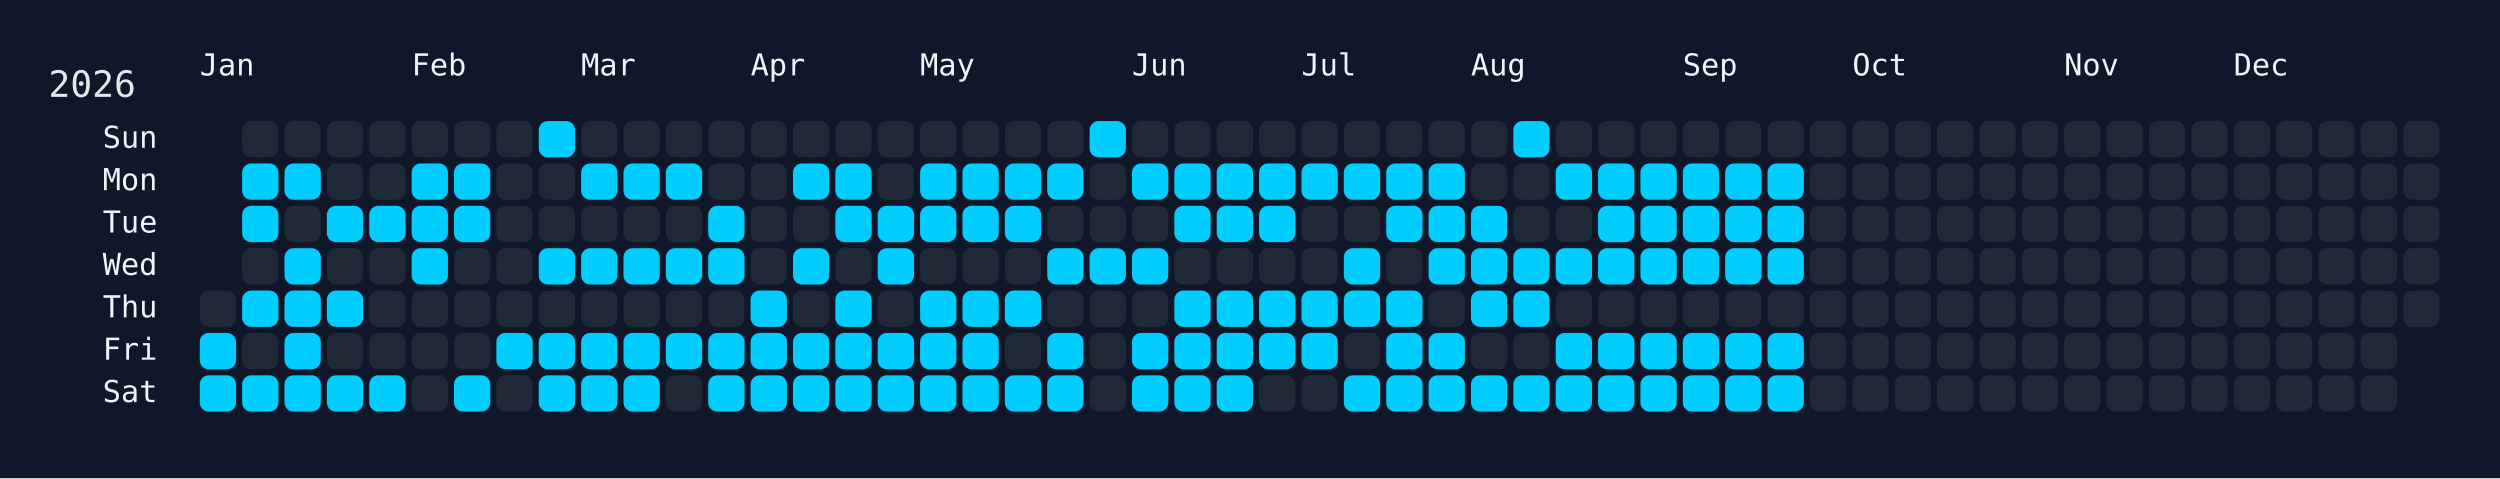
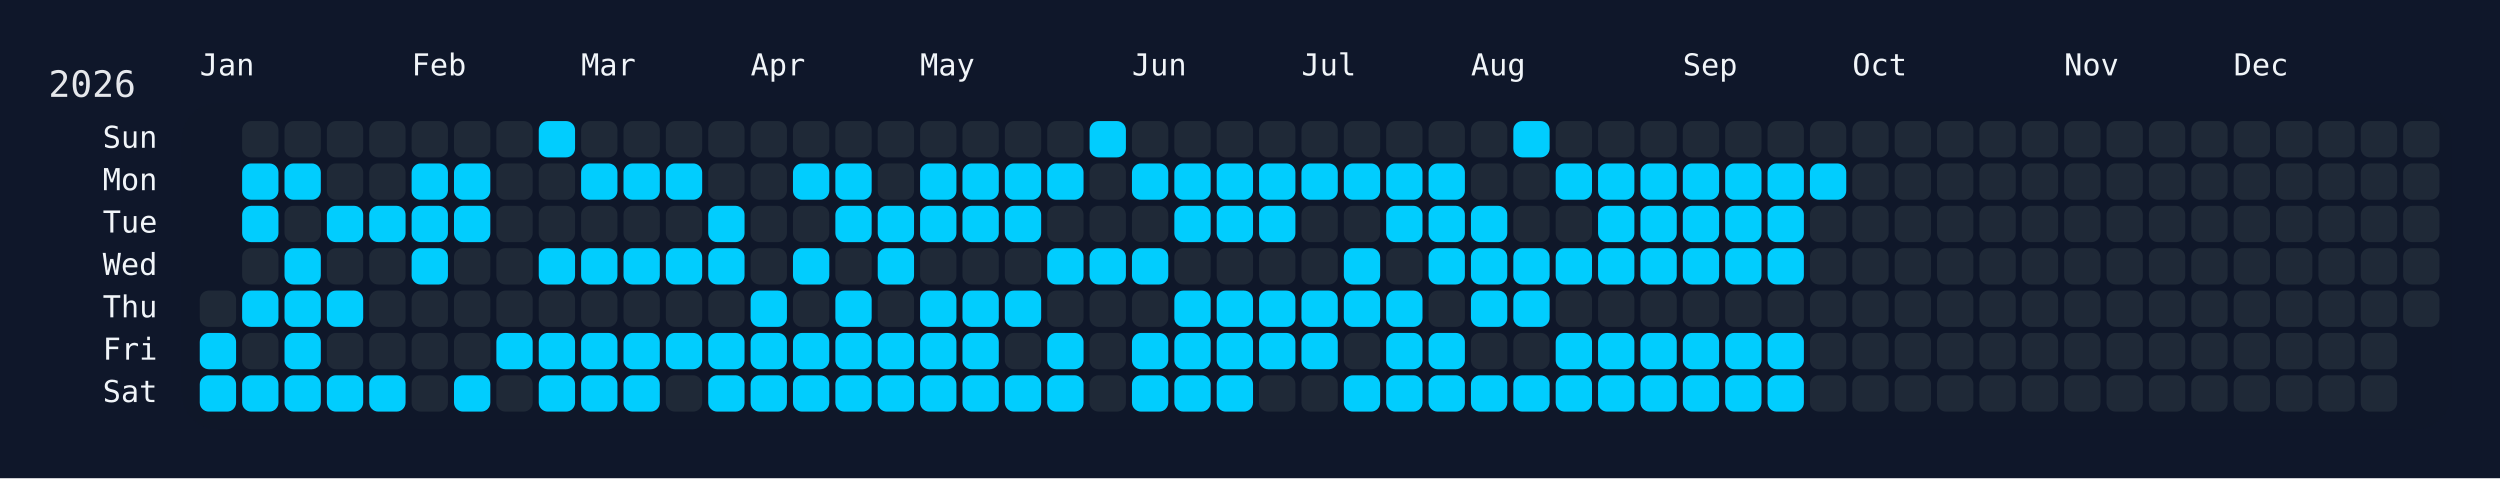
<svg xmlns="http://www.w3.org/2000/svg" width="826" height="158" viewBox="0 0 826 158">
  <rect width="826" height="158" fill="#0f172a" />
  <rect x="60" y="34" width="750" height="108" rx="12" ry="12" fill="rgba(15, 23, 42, 0.8)" />
  <text x="16" y="32" font-size="12" fill="#e5e7eb" font-family="JetBrains Mono, ui-monospace, SFMono-Regular, Menlo, Monaco, Consolas, monospace">2026</text>
  <text x="66" y="18" font-size="10" fill="#f1f5f9" font-family="JetBrains Mono, ui-monospace, SFMono-Regular, Menlo, Monaco, Consolas, monospace" dominant-baseline="hanging">Jan</text>
  <text x="136" y="18" font-size="10" fill="#f1f5f9" font-family="JetBrains Mono, ui-monospace, SFMono-Regular, Menlo, Monaco, Consolas, monospace" dominant-baseline="hanging">Feb</text>
  <text x="192" y="18" font-size="10" fill="#f1f5f9" font-family="JetBrains Mono, ui-monospace, SFMono-Regular, Menlo, Monaco, Consolas, monospace" dominant-baseline="hanging">Mar</text>
  <text x="248" y="18" font-size="10" fill="#f1f5f9" font-family="JetBrains Mono, ui-monospace, SFMono-Regular, Menlo, Monaco, Consolas, monospace" dominant-baseline="hanging">Apr</text>
  <text x="304" y="18" font-size="10" fill="#f1f5f9" font-family="JetBrains Mono, ui-monospace, SFMono-Regular, Menlo, Monaco, Consolas, monospace" dominant-baseline="hanging">May</text>
  <text x="374" y="18" font-size="10" fill="#f1f5f9" font-family="JetBrains Mono, ui-monospace, SFMono-Regular, Menlo, Monaco, Consolas, monospace" dominant-baseline="hanging">Jun</text>
  <text x="430" y="18" font-size="10" fill="#f1f5f9" font-family="JetBrains Mono, ui-monospace, SFMono-Regular, Menlo, Monaco, Consolas, monospace" dominant-baseline="hanging">Jul</text>
  <text x="486" y="18" font-size="10" fill="#f1f5f9" font-family="JetBrains Mono, ui-monospace, SFMono-Regular, Menlo, Monaco, Consolas, monospace" dominant-baseline="hanging">Aug</text>
  <text x="556" y="18" font-size="10" fill="#f1f5f9" font-family="JetBrains Mono, ui-monospace, SFMono-Regular, Menlo, Monaco, Consolas, monospace" dominant-baseline="hanging">Sep</text>
  <text x="612" y="18" font-size="10" fill="#f1f5f9" font-family="JetBrains Mono, ui-monospace, SFMono-Regular, Menlo, Monaco, Consolas, monospace" dominant-baseline="hanging">Oct</text>
  <text x="682" y="18" font-size="10" fill="#f1f5f9" font-family="JetBrains Mono, ui-monospace, SFMono-Regular, Menlo, Monaco, Consolas, monospace" dominant-baseline="hanging">Nov</text>
  <text x="738" y="18" font-size="10" fill="#f1f5f9" font-family="JetBrains Mono, ui-monospace, SFMono-Regular, Menlo, Monaco, Consolas, monospace" dominant-baseline="hanging">Dec</text>
  <text x="52" y="46.0" font-size="10" fill="#f1f5f9" font-family="JetBrains Mono, ui-monospace, SFMono-Regular, Menlo, Monaco, Consolas, monospace" text-anchor="end" dominant-baseline="middle">Sun</text>
  <text x="52" y="60.0" font-size="10" fill="#f1f5f9" font-family="JetBrains Mono, ui-monospace, SFMono-Regular, Menlo, Monaco, Consolas, monospace" text-anchor="end" dominant-baseline="middle">Mon</text>
  <text x="52" y="74.0" font-size="10" fill="#f1f5f9" font-family="JetBrains Mono, ui-monospace, SFMono-Regular, Menlo, Monaco, Consolas, monospace" text-anchor="end" dominant-baseline="middle">Tue</text>
  <text x="52" y="88.0" font-size="10" fill="#f1f5f9" font-family="JetBrains Mono, ui-monospace, SFMono-Regular, Menlo, Monaco, Consolas, monospace" text-anchor="end" dominant-baseline="middle">Wed</text>
  <text x="52" y="102.0" font-size="10" fill="#f1f5f9" font-family="JetBrains Mono, ui-monospace, SFMono-Regular, Menlo, Monaco, Consolas, monospace" text-anchor="end" dominant-baseline="middle">Thu</text>
  <text x="52" y="116.0" font-size="10" fill="#f1f5f9" font-family="JetBrains Mono, ui-monospace, SFMono-Regular, Menlo, Monaco, Consolas, monospace" text-anchor="end" dominant-baseline="middle">Fri</text>
  <text x="52" y="130.0" font-size="10" fill="#f1f5f9" font-family="JetBrains Mono, ui-monospace, SFMono-Regular, Menlo, Monaco, Consolas, monospace" text-anchor="end" dominant-baseline="middle">Sat</text>
  <g transform="translate(66,40)">
    <rect x="0" y="56" width="12" height="12" rx="3" ry="3" fill="#1f2937" data-date="2026-01-01" />
    <rect x="0" y="70" width="12" height="12" rx="3" ry="3" fill="#01cdfe" data-date="2026-01-02" />
    <rect x="0" y="84" width="12" height="12" rx="3" ry="3" fill="#01cdfe" data-date="2026-01-03" />
    <rect x="14" y="0" width="12" height="12" rx="3" ry="3" fill="#1f2937" data-date="2026-01-04" />
    <rect x="14" y="14" width="12" height="12" rx="3" ry="3" fill="#01cdfe" data-date="2026-01-05" />
    <rect x="14" y="28" width="12" height="12" rx="3" ry="3" fill="#01cdfe" data-date="2026-01-06" />
    <rect x="14" y="42" width="12" height="12" rx="3" ry="3" fill="#1f2937" data-date="2026-01-07" />
    <rect x="14" y="56" width="12" height="12" rx="3" ry="3" fill="#01cdfe" data-date="2026-01-08" />
    <rect x="14" y="70" width="12" height="12" rx="3" ry="3" fill="#1f2937" data-date="2026-01-09" />
    <rect x="14" y="84" width="12" height="12" rx="3" ry="3" fill="#01cdfe" data-date="2026-01-10" />
    <rect x="28" y="0" width="12" height="12" rx="3" ry="3" fill="#1f2937" data-date="2026-01-11" />
    <rect x="28" y="14" width="12" height="12" rx="3" ry="3" fill="#01cdfe" data-date="2026-01-12" />
    <rect x="28" y="28" width="12" height="12" rx="3" ry="3" fill="#1f2937" data-date="2026-01-13" />
    <rect x="28" y="42" width="12" height="12" rx="3" ry="3" fill="#01cdfe" data-date="2026-01-14" />
    <rect x="28" y="56" width="12" height="12" rx="3" ry="3" fill="#01cdfe" data-date="2026-01-15" />
    <rect x="28" y="70" width="12" height="12" rx="3" ry="3" fill="#01cdfe" data-date="2026-01-16" />
    <rect x="28" y="84" width="12" height="12" rx="3" ry="3" fill="#01cdfe" data-date="2026-01-17" />
    <rect x="42" y="0" width="12" height="12" rx="3" ry="3" fill="#1f2937" data-date="2026-01-18" />
    <rect x="42" y="14" width="12" height="12" rx="3" ry="3" fill="#1f2937" data-date="2026-01-19" />
    <rect x="42" y="28" width="12" height="12" rx="3" ry="3" fill="#01cdfe" data-date="2026-01-20" />
    <rect x="42" y="42" width="12" height="12" rx="3" ry="3" fill="#1f2937" data-date="2026-01-21" />
    <rect x="42" y="56" width="12" height="12" rx="3" ry="3" fill="#01cdfe" data-date="2026-01-22" />
    <rect x="42" y="70" width="12" height="12" rx="3" ry="3" fill="#1f2937" data-date="2026-01-23" />
    <rect x="42" y="84" width="12" height="12" rx="3" ry="3" fill="#01cdfe" data-date="2026-01-24" />
    <rect x="56" y="0" width="12" height="12" rx="3" ry="3" fill="#1f2937" data-date="2026-01-25" />
    <rect x="56" y="14" width="12" height="12" rx="3" ry="3" fill="#1f2937" data-date="2026-01-26" />
    <rect x="56" y="28" width="12" height="12" rx="3" ry="3" fill="#01cdfe" data-date="2026-01-27" />
    <rect x="56" y="42" width="12" height="12" rx="3" ry="3" fill="#1f2937" data-date="2026-01-28" />
    <rect x="56" y="56" width="12" height="12" rx="3" ry="3" fill="#1f2937" data-date="2026-01-29" />
    <rect x="56" y="70" width="12" height="12" rx="3" ry="3" fill="#1f2937" data-date="2026-01-30" />
    <rect x="56" y="84" width="12" height="12" rx="3" ry="3" fill="#01cdfe" data-date="2026-01-31" />
    <rect x="70" y="0" width="12" height="12" rx="3" ry="3" fill="#1f2937" data-date="2026-02-01" />
    <rect x="70" y="14" width="12" height="12" rx="3" ry="3" fill="#01cdfe" data-date="2026-02-02" />
    <rect x="70" y="28" width="12" height="12" rx="3" ry="3" fill="#01cdfe" data-date="2026-02-03" />
    <rect x="70" y="42" width="12" height="12" rx="3" ry="3" fill="#01cdfe" data-date="2026-02-04" />
    <rect x="70" y="56" width="12" height="12" rx="3" ry="3" fill="#1f2937" data-date="2026-02-05" />
    <rect x="70" y="70" width="12" height="12" rx="3" ry="3" fill="#1f2937" data-date="2026-02-06" />
    <rect x="70" y="84" width="12" height="12" rx="3" ry="3" fill="#1f2937" data-date="2026-02-07" />
    <rect x="84" y="0" width="12" height="12" rx="3" ry="3" fill="#1f2937" data-date="2026-02-08" />
    <rect x="84" y="14" width="12" height="12" rx="3" ry="3" fill="#01cdfe" data-date="2026-02-09" />
    <rect x="84" y="28" width="12" height="12" rx="3" ry="3" fill="#01cdfe" data-date="2026-02-10" />
    <rect x="84" y="42" width="12" height="12" rx="3" ry="3" fill="#1f2937" data-date="2026-02-11" />
    <rect x="84" y="56" width="12" height="12" rx="3" ry="3" fill="#1f2937" data-date="2026-02-12" />
    <rect x="84" y="70" width="12" height="12" rx="3" ry="3" fill="#1f2937" data-date="2026-02-13" />
    <rect x="84" y="84" width="12" height="12" rx="3" ry="3" fill="#01cdfe" data-date="2026-02-14" />
    <rect x="98" y="0" width="12" height="12" rx="3" ry="3" fill="#1f2937" data-date="2026-02-15" />
    <rect x="98" y="14" width="12" height="12" rx="3" ry="3" fill="#1f2937" data-date="2026-02-16" />
    <rect x="98" y="28" width="12" height="12" rx="3" ry="3" fill="#1f2937" data-date="2026-02-17" />
    <rect x="98" y="42" width="12" height="12" rx="3" ry="3" fill="#1f2937" data-date="2026-02-18" />
    <rect x="98" y="56" width="12" height="12" rx="3" ry="3" fill="#1f2937" data-date="2026-02-19" />
    <rect x="98" y="70" width="12" height="12" rx="3" ry="3" fill="#01cdfe" data-date="2026-02-20" />
    <rect x="98" y="84" width="12" height="12" rx="3" ry="3" fill="#1f2937" data-date="2026-02-21" />
    <rect x="112" y="0" width="12" height="12" rx="3" ry="3" fill="#01cdfe" data-date="2026-02-22" />
    <rect x="112" y="14" width="12" height="12" rx="3" ry="3" fill="#1f2937" data-date="2026-02-23" />
    <rect x="112" y="28" width="12" height="12" rx="3" ry="3" fill="#1f2937" data-date="2026-02-24" />
    <rect x="112" y="42" width="12" height="12" rx="3" ry="3" fill="#01cdfe" data-date="2026-02-25" />
    <rect x="112" y="56" width="12" height="12" rx="3" ry="3" fill="#1f2937" data-date="2026-02-26" />
    <rect x="112" y="70" width="12" height="12" rx="3" ry="3" fill="#01cdfe" data-date="2026-02-27" />
    <rect x="112" y="84" width="12" height="12" rx="3" ry="3" fill="#01cdfe" data-date="2026-02-28" />
    <rect x="126" y="0" width="12" height="12" rx="3" ry="3" fill="#1f2937" data-date="2026-03-01" />
    <rect x="126" y="14" width="12" height="12" rx="3" ry="3" fill="#01cdfe" data-date="2026-03-02" />
    <rect x="126" y="28" width="12" height="12" rx="3" ry="3" fill="#1f2937" data-date="2026-03-03" />
    <rect x="126" y="42" width="12" height="12" rx="3" ry="3" fill="#01cdfe" data-date="2026-03-04" />
    <rect x="126" y="56" width="12" height="12" rx="3" ry="3" fill="#1f2937" data-date="2026-03-05" />
    <rect x="126" y="70" width="12" height="12" rx="3" ry="3" fill="#01cdfe" data-date="2026-03-06" />
    <rect x="126" y="84" width="12" height="12" rx="3" ry="3" fill="#01cdfe" data-date="2026-03-07" />
    <rect x="140" y="0" width="12" height="12" rx="3" ry="3" fill="#1f2937" data-date="2026-03-08" />
    <rect x="140" y="14" width="12" height="12" rx="3" ry="3" fill="#01cdfe" data-date="2026-03-09" />
    <rect x="140" y="28" width="12" height="12" rx="3" ry="3" fill="#1f2937" data-date="2026-03-10" />
    <rect x="140" y="42" width="12" height="12" rx="3" ry="3" fill="#01cdfe" data-date="2026-03-11" />
    <rect x="140" y="56" width="12" height="12" rx="3" ry="3" fill="#1f2937" data-date="2026-03-12" />
    <rect x="140" y="70" width="12" height="12" rx="3" ry="3" fill="#01cdfe" data-date="2026-03-13" />
    <rect x="140" y="84" width="12" height="12" rx="3" ry="3" fill="#01cdfe" data-date="2026-03-14" />
    <rect x="154" y="0" width="12" height="12" rx="3" ry="3" fill="#1f2937" data-date="2026-03-15" />
    <rect x="154" y="14" width="12" height="12" rx="3" ry="3" fill="#01cdfe" data-date="2026-03-16" />
    <rect x="154" y="28" width="12" height="12" rx="3" ry="3" fill="#1f2937" data-date="2026-03-17" />
    <rect x="154" y="42" width="12" height="12" rx="3" ry="3" fill="#01cdfe" data-date="2026-03-18" />
    <rect x="154" y="56" width="12" height="12" rx="3" ry="3" fill="#1f2937" data-date="2026-03-19" />
    <rect x="154" y="70" width="12" height="12" rx="3" ry="3" fill="#01cdfe" data-date="2026-03-20" />
    <rect x="154" y="84" width="12" height="12" rx="3" ry="3" fill="#1f2937" data-date="2026-03-21" />
    <rect x="168" y="0" width="12" height="12" rx="3" ry="3" fill="#1f2937" data-date="2026-03-22" />
    <rect x="168" y="14" width="12" height="12" rx="3" ry="3" fill="#1f2937" data-date="2026-03-23" />
    <rect x="168" y="28" width="12" height="12" rx="3" ry="3" fill="#01cdfe" data-date="2026-03-24" />
    <rect x="168" y="42" width="12" height="12" rx="3" ry="3" fill="#01cdfe" data-date="2026-03-25" />
    <rect x="168" y="56" width="12" height="12" rx="3" ry="3" fill="#1f2937" data-date="2026-03-26" />
    <rect x="168" y="70" width="12" height="12" rx="3" ry="3" fill="#01cdfe" data-date="2026-03-27" />
    <rect x="168" y="84" width="12" height="12" rx="3" ry="3" fill="#01cdfe" data-date="2026-03-28" />
    <rect x="182" y="0" width="12" height="12" rx="3" ry="3" fill="#1f2937" data-date="2026-03-29" />
    <rect x="182" y="14" width="12" height="12" rx="3" ry="3" fill="#1f2937" data-date="2026-03-30" />
    <rect x="182" y="28" width="12" height="12" rx="3" ry="3" fill="#1f2937" data-date="2026-03-31" />
    <rect x="182" y="42" width="12" height="12" rx="3" ry="3" fill="#1f2937" data-date="2026-04-01" />
    <rect x="182" y="56" width="12" height="12" rx="3" ry="3" fill="#01cdfe" data-date="2026-04-02" />
    <rect x="182" y="70" width="12" height="12" rx="3" ry="3" fill="#01cdfe" data-date="2026-04-03" />
    <rect x="182" y="84" width="12" height="12" rx="3" ry="3" fill="#01cdfe" data-date="2026-04-04" />
    <rect x="196" y="0" width="12" height="12" rx="3" ry="3" fill="#1f2937" data-date="2026-04-05" />
    <rect x="196" y="14" width="12" height="12" rx="3" ry="3" fill="#01cdfe" data-date="2026-04-06" />
    <rect x="196" y="28" width="12" height="12" rx="3" ry="3" fill="#1f2937" data-date="2026-04-07" />
    <rect x="196" y="42" width="12" height="12" rx="3" ry="3" fill="#01cdfe" data-date="2026-04-08" />
    <rect x="196" y="56" width="12" height="12" rx="3" ry="3" fill="#1f2937" data-date="2026-04-09" />
    <rect x="196" y="70" width="12" height="12" rx="3" ry="3" fill="#01cdfe" data-date="2026-04-10" />
    <rect x="196" y="84" width="12" height="12" rx="3" ry="3" fill="#01cdfe" data-date="2026-04-11" />
    <rect x="210" y="0" width="12" height="12" rx="3" ry="3" fill="#1f2937" data-date="2026-04-12" />
    <rect x="210" y="14" width="12" height="12" rx="3" ry="3" fill="#01cdfe" data-date="2026-04-13" />
    <rect x="210" y="28" width="12" height="12" rx="3" ry="3" fill="#01cdfe" data-date="2026-04-14" />
    <rect x="210" y="42" width="12" height="12" rx="3" ry="3" fill="#1f2937" data-date="2026-04-15" />
    <rect x="210" y="56" width="12" height="12" rx="3" ry="3" fill="#01cdfe" data-date="2026-04-16" />
    <rect x="210" y="70" width="12" height="12" rx="3" ry="3" fill="#01cdfe" data-date="2026-04-17" />
    <rect x="210" y="84" width="12" height="12" rx="3" ry="3" fill="#01cdfe" data-date="2026-04-18" />
    <rect x="224" y="0" width="12" height="12" rx="3" ry="3" fill="#1f2937" data-date="2026-04-19" />
    <rect x="224" y="14" width="12" height="12" rx="3" ry="3" fill="#1f2937" data-date="2026-04-20" />
    <rect x="224" y="28" width="12" height="12" rx="3" ry="3" fill="#01cdfe" data-date="2026-04-21" />
    <rect x="224" y="42" width="12" height="12" rx="3" ry="3" fill="#01cdfe" data-date="2026-04-22" />
    <rect x="224" y="56" width="12" height="12" rx="3" ry="3" fill="#1f2937" data-date="2026-04-23" />
    <rect x="224" y="70" width="12" height="12" rx="3" ry="3" fill="#01cdfe" data-date="2026-04-24" />
    <rect x="224" y="84" width="12" height="12" rx="3" ry="3" fill="#01cdfe" data-date="2026-04-25" />
    <rect x="238" y="0" width="12" height="12" rx="3" ry="3" fill="#1f2937" data-date="2026-04-26" />
    <rect x="238" y="14" width="12" height="12" rx="3" ry="3" fill="#01cdfe" data-date="2026-04-27" />
    <rect x="238" y="28" width="12" height="12" rx="3" ry="3" fill="#01cdfe" data-date="2026-04-28" />
    <rect x="238" y="42" width="12" height="12" rx="3" ry="3" fill="#1f2937" data-date="2026-04-29" />
    <rect x="238" y="56" width="12" height="12" rx="3" ry="3" fill="#01cdfe" data-date="2026-04-30" />
    <rect x="238" y="70" width="12" height="12" rx="3" ry="3" fill="#01cdfe" data-date="2026-05-01" />
    <rect x="238" y="84" width="12" height="12" rx="3" ry="3" fill="#01cdfe" data-date="2026-05-02" />
    <rect x="252" y="0" width="12" height="12" rx="3" ry="3" fill="#1f2937" data-date="2026-05-03" />
    <rect x="252" y="14" width="12" height="12" rx="3" ry="3" fill="#01cdfe" data-date="2026-05-04" />
    <rect x="252" y="28" width="12" height="12" rx="3" ry="3" fill="#01cdfe" data-date="2026-05-05" />
    <rect x="252" y="42" width="12" height="12" rx="3" ry="3" fill="#1f2937" data-date="2026-05-06" />
    <rect x="252" y="56" width="12" height="12" rx="3" ry="3" fill="#01cdfe" data-date="2026-05-07" />
    <rect x="252" y="70" width="12" height="12" rx="3" ry="3" fill="#01cdfe" data-date="2026-05-08" />
    <rect x="252" y="84" width="12" height="12" rx="3" ry="3" fill="#01cdfe" data-date="2026-05-09" />
    <rect x="266" y="0" width="12" height="12" rx="3" ry="3" fill="#1f2937" data-date="2026-05-10" />
    <rect x="266" y="14" width="12" height="12" rx="3" ry="3" fill="#01cdfe" data-date="2026-05-11" />
    <rect x="266" y="28" width="12" height="12" rx="3" ry="3" fill="#01cdfe" data-date="2026-05-12" />
    <rect x="266" y="42" width="12" height="12" rx="3" ry="3" fill="#1f2937" data-date="2026-05-13" />
    <rect x="266" y="56" width="12" height="12" rx="3" ry="3" fill="#01cdfe" data-date="2026-05-14" />
    <rect x="266" y="70" width="12" height="12" rx="3" ry="3" fill="#1f2937" data-date="2026-05-15" />
    <rect x="266" y="84" width="12" height="12" rx="3" ry="3" fill="#01cdfe" data-date="2026-05-16" />
    <rect x="280" y="0" width="12" height="12" rx="3" ry="3" fill="#1f2937" data-date="2026-05-17" />
    <rect x="280" y="14" width="12" height="12" rx="3" ry="3" fill="#01cdfe" data-date="2026-05-18" />
    <rect x="280" y="28" width="12" height="12" rx="3" ry="3" fill="#1f2937" data-date="2026-05-19" />
    <rect x="280" y="42" width="12" height="12" rx="3" ry="3" fill="#01cdfe" data-date="2026-05-20" />
    <rect x="280" y="56" width="12" height="12" rx="3" ry="3" fill="#1f2937" data-date="2026-05-21" />
    <rect x="280" y="70" width="12" height="12" rx="3" ry="3" fill="#01cdfe" data-date="2026-05-22" />
    <rect x="280" y="84" width="12" height="12" rx="3" ry="3" fill="#01cdfe" data-date="2026-05-23" />
    <rect x="294" y="0" width="12" height="12" rx="3" ry="3" fill="#01cdfe" data-date="2026-05-24" />
    <rect x="294" y="14" width="12" height="12" rx="3" ry="3" fill="#1f2937" data-date="2026-05-25" />
    <rect x="294" y="28" width="12" height="12" rx="3" ry="3" fill="#1f2937" data-date="2026-05-26" />
    <rect x="294" y="42" width="12" height="12" rx="3" ry="3" fill="#01cdfe" data-date="2026-05-27" />
    <rect x="294" y="56" width="12" height="12" rx="3" ry="3" fill="#1f2937" data-date="2026-05-28" />
    <rect x="294" y="70" width="12" height="12" rx="3" ry="3" fill="#1f2937" data-date="2026-05-29" />
    <rect x="294" y="84" width="12" height="12" rx="3" ry="3" fill="#1f2937" data-date="2026-05-30" />
    <rect x="308" y="0" width="12" height="12" rx="3" ry="3" fill="#1f2937" data-date="2026-05-31" />
    <rect x="308" y="14" width="12" height="12" rx="3" ry="3" fill="#01cdfe" data-date="2026-06-01" />
    <rect x="308" y="28" width="12" height="12" rx="3" ry="3" fill="#1f2937" data-date="2026-06-02" />
    <rect x="308" y="42" width="12" height="12" rx="3" ry="3" fill="#01cdfe" data-date="2026-06-03" />
    <rect x="308" y="56" width="12" height="12" rx="3" ry="3" fill="#1f2937" data-date="2026-06-04" />
    <rect x="308" y="70" width="12" height="12" rx="3" ry="3" fill="#01cdfe" data-date="2026-06-05" />
    <rect x="308" y="84" width="12" height="12" rx="3" ry="3" fill="#01cdfe" data-date="2026-06-06" />
    <rect x="322" y="0" width="12" height="12" rx="3" ry="3" fill="#1f2937" data-date="2026-06-07" />
    <rect x="322" y="14" width="12" height="12" rx="3" ry="3" fill="#01cdfe" data-date="2026-06-08" />
    <rect x="322" y="28" width="12" height="12" rx="3" ry="3" fill="#01cdfe" data-date="2026-06-09" />
    <rect x="322" y="42" width="12" height="12" rx="3" ry="3" fill="#1f2937" data-date="2026-06-10" />
    <rect x="322" y="56" width="12" height="12" rx="3" ry="3" fill="#01cdfe" data-date="2026-06-11" />
    <rect x="322" y="70" width="12" height="12" rx="3" ry="3" fill="#01cdfe" data-date="2026-06-12" />
    <rect x="322" y="84" width="12" height="12" rx="3" ry="3" fill="#01cdfe" data-date="2026-06-13" />
    <rect x="336" y="0" width="12" height="12" rx="3" ry="3" fill="#1f2937" data-date="2026-06-14" />
    <rect x="336" y="14" width="12" height="12" rx="3" ry="3" fill="#01cdfe" data-date="2026-06-15" />
    <rect x="336" y="28" width="12" height="12" rx="3" ry="3" fill="#01cdfe" data-date="2026-06-16" />
    <rect x="336" y="42" width="12" height="12" rx="3" ry="3" fill="#1f2937" data-date="2026-06-17" />
    <rect x="336" y="56" width="12" height="12" rx="3" ry="3" fill="#01cdfe" data-date="2026-06-18" />
    <rect x="336" y="70" width="12" height="12" rx="3" ry="3" fill="#01cdfe" data-date="2026-06-19" />
    <rect x="336" y="84" width="12" height="12" rx="3" ry="3" fill="#01cdfe" data-date="2026-06-20" />
    <rect x="350" y="0" width="12" height="12" rx="3" ry="3" fill="#1f2937" data-date="2026-06-21" />
    <rect x="350" y="14" width="12" height="12" rx="3" ry="3" fill="#01cdfe" data-date="2026-06-22" />
    <rect x="350" y="28" width="12" height="12" rx="3" ry="3" fill="#01cdfe" data-date="2026-06-23" />
    <rect x="350" y="42" width="12" height="12" rx="3" ry="3" fill="#1f2937" data-date="2026-06-24" />
    <rect x="350" y="56" width="12" height="12" rx="3" ry="3" fill="#01cdfe" data-date="2026-06-25" />
    <rect x="350" y="70" width="12" height="12" rx="3" ry="3" fill="#01cdfe" data-date="2026-06-26" />
    <rect x="350" y="84" width="12" height="12" rx="3" ry="3" fill="#1f2937" data-date="2026-06-27" />
    <rect x="364" y="0" width="12" height="12" rx="3" ry="3" fill="#1f2937" data-date="2026-06-28" />
    <rect x="364" y="14" width="12" height="12" rx="3" ry="3" fill="#01cdfe" data-date="2026-06-29" />
    <rect x="364" y="28" width="12" height="12" rx="3" ry="3" fill="#1f2937" data-date="2026-06-30" />
    <rect x="364" y="42" width="12" height="12" rx="3" ry="3" fill="#1f2937" data-date="2026-07-01" />
    <rect x="364" y="56" width="12" height="12" rx="3" ry="3" fill="#01cdfe" data-date="2026-07-02" />
    <rect x="364" y="70" width="12" height="12" rx="3" ry="3" fill="#01cdfe" data-date="2026-07-03" />
    <rect x="364" y="84" width="12" height="12" rx="3" ry="3" fill="#1f2937" data-date="2026-07-04" />
    <rect x="378" y="0" width="12" height="12" rx="3" ry="3" fill="#1f2937" data-date="2026-07-05" />
    <rect x="378" y="14" width="12" height="12" rx="3" ry="3" fill="#01cdfe" data-date="2026-07-06" />
    <rect x="378" y="28" width="12" height="12" rx="3" ry="3" fill="#1f2937" data-date="2026-07-07" />
    <rect x="378" y="42" width="12" height="12" rx="3" ry="3" fill="#01cdfe" data-date="2026-07-08" />
    <rect x="378" y="56" width="12" height="12" rx="3" ry="3" fill="#01cdfe" data-date="2026-07-09" />
    <rect x="378" y="70" width="12" height="12" rx="3" ry="3" fill="#1f2937" data-date="2026-07-10" />
    <rect x="378" y="84" width="12" height="12" rx="3" ry="3" fill="#01cdfe" data-date="2026-07-11" />
    <rect x="392" y="0" width="12" height="12" rx="3" ry="3" fill="#1f2937" data-date="2026-07-12" />
    <rect x="392" y="14" width="12" height="12" rx="3" ry="3" fill="#01cdfe" data-date="2026-07-13" />
    <rect x="392" y="28" width="12" height="12" rx="3" ry="3" fill="#01cdfe" data-date="2026-07-14" />
    <rect x="392" y="42" width="12" height="12" rx="3" ry="3" fill="#1f2937" data-date="2026-07-15" />
    <rect x="392" y="56" width="12" height="12" rx="3" ry="3" fill="#01cdfe" data-date="2026-07-16" />
    <rect x="392" y="70" width="12" height="12" rx="3" ry="3" fill="#01cdfe" data-date="2026-07-17" />
    <rect x="392" y="84" width="12" height="12" rx="3" ry="3" fill="#01cdfe" data-date="2026-07-18" />
    <rect x="406" y="0" width="12" height="12" rx="3" ry="3" fill="#1f2937" data-date="2026-07-19" />
    <rect x="406" y="14" width="12" height="12" rx="3" ry="3" fill="#01cdfe" data-date="2026-07-20" />
    <rect x="406" y="28" width="12" height="12" rx="3" ry="3" fill="#01cdfe" data-date="2026-07-21" />
    <rect x="406" y="42" width="12" height="12" rx="3" ry="3" fill="#01cdfe" data-date="2026-07-22" />
    <rect x="406" y="56" width="12" height="12" rx="3" ry="3" fill="#1f2937" data-date="2026-07-23" />
    <rect x="406" y="70" width="12" height="12" rx="3" ry="3" fill="#01cdfe" data-date="2026-07-24" />
    <rect x="406" y="84" width="12" height="12" rx="3" ry="3" fill="#01cdfe" data-date="2026-07-25" />
    <rect x="420" y="0" width="12" height="12" rx="3" ry="3" fill="#1f2937" data-date="2026-07-26" />
    <rect x="420" y="14" width="12" height="12" rx="3" ry="3" fill="#1f2937" data-date="2026-07-27" />
    <rect x="420" y="28" width="12" height="12" rx="3" ry="3" fill="#01cdfe" data-date="2026-07-28" />
    <rect x="420" y="42" width="12" height="12" rx="3" ry="3" fill="#01cdfe" data-date="2026-07-29" />
    <rect x="420" y="56" width="12" height="12" rx="3" ry="3" fill="#01cdfe" data-date="2026-07-30" />
    <rect x="420" y="70" width="12" height="12" rx="3" ry="3" fill="#1f2937" data-date="2026-07-31" />
    <rect x="420" y="84" width="12" height="12" rx="3" ry="3" fill="#01cdfe" data-date="2026-08-01" />
    <rect x="434" y="0" width="12" height="12" rx="3" ry="3" fill="#01cdfe" data-date="2026-08-02" />
    <rect x="434" y="14" width="12" height="12" rx="3" ry="3" fill="#1f2937" data-date="2026-08-03" />
    <rect x="434" y="28" width="12" height="12" rx="3" ry="3" fill="#1f2937" data-date="2026-08-04" />
    <rect x="434" y="42" width="12" height="12" rx="3" ry="3" fill="#01cdfe" data-date="2026-08-05" />
    <rect x="434" y="56" width="12" height="12" rx="3" ry="3" fill="#01cdfe" data-date="2026-08-06" />
    <rect x="434" y="70" width="12" height="12" rx="3" ry="3" fill="#1f2937" data-date="2026-08-07" />
    <rect x="434" y="84" width="12" height="12" rx="3" ry="3" fill="#01cdfe" data-date="2026-08-08" />
    <rect x="448" y="0" width="12" height="12" rx="3" ry="3" fill="#1f2937" data-date="2026-08-09" />
    <rect x="448" y="14" width="12" height="12" rx="3" ry="3" fill="#01cdfe" data-date="2026-08-10" />
    <rect x="448" y="28" width="12" height="12" rx="3" ry="3" fill="#1f2937" data-date="2026-08-11" />
    <rect x="448" y="42" width="12" height="12" rx="3" ry="3" fill="#01cdfe" data-date="2026-08-12" />
    <rect x="448" y="56" width="12" height="12" rx="3" ry="3" fill="#1f2937" data-date="2026-08-13" />
    <rect x="448" y="70" width="12" height="12" rx="3" ry="3" fill="#01cdfe" data-date="2026-08-14" />
    <rect x="448" y="84" width="12" height="12" rx="3" ry="3" fill="#01cdfe" data-date="2026-08-15" />
    <rect x="462" y="0" width="12" height="12" rx="3" ry="3" fill="#1f2937" data-date="2026-08-16" />
    <rect x="462" y="14" width="12" height="12" rx="3" ry="3" fill="#01cdfe" data-date="2026-08-17" />
    <rect x="462" y="28" width="12" height="12" rx="3" ry="3" fill="#01cdfe" data-date="2026-08-18" />
    <rect x="462" y="42" width="12" height="12" rx="3" ry="3" fill="#01cdfe" data-date="2026-08-19" />
    <rect x="462" y="56" width="12" height="12" rx="3" ry="3" fill="#1f2937" data-date="2026-08-20" />
    <rect x="462" y="70" width="12" height="12" rx="3" ry="3" fill="#01cdfe" data-date="2026-08-21" />
    <rect x="462" y="84" width="12" height="12" rx="3" ry="3" fill="#01cdfe" data-date="2026-08-22" />
    <rect x="476" y="0" width="12" height="12" rx="3" ry="3" fill="#1f2937" data-date="2026-08-23" />
    <rect x="476" y="14" width="12" height="12" rx="3" ry="3" fill="#01cdfe" data-date="2026-08-24" />
    <rect x="476" y="28" width="12" height="12" rx="3" ry="3" fill="#01cdfe" data-date="2026-08-25" />
    <rect x="476" y="42" width="12" height="12" rx="3" ry="3" fill="#01cdfe" data-date="2026-08-26" />
    <rect x="476" y="56" width="12" height="12" rx="3" ry="3" fill="#1f2937" data-date="2026-08-27" />
    <rect x="476" y="70" width="12" height="12" rx="3" ry="3" fill="#01cdfe" data-date="2026-08-28" />
    <rect x="476" y="84" width="12" height="12" rx="3" ry="3" fill="#01cdfe" data-date="2026-08-29" />
    <rect x="490" y="0" width="12" height="12" rx="3" ry="3" fill="#1f2937" data-date="2026-08-30" />
    <rect x="490" y="14" width="12" height="12" rx="3" ry="3" fill="#01cdfe" data-date="2026-08-31" />
    <rect x="490" y="28" width="12" height="12" rx="3" ry="3" fill="#01cdfe" data-date="2026-09-01" />
    <rect x="490" y="42" width="12" height="12" rx="3" ry="3" fill="#01cdfe" data-date="2026-09-02" />
    <rect x="490" y="56" width="12" height="12" rx="3" ry="3" fill="#1f2937" data-date="2026-09-03" />
    <rect x="490" y="70" width="12" height="12" rx="3" ry="3" fill="#01cdfe" data-date="2026-09-04" />
    <rect x="490" y="84" width="12" height="12" rx="3" ry="3" fill="#01cdfe" data-date="2026-09-05" />
    <rect x="504" y="0" width="12" height="12" rx="3" ry="3" fill="#1f2937" data-date="2026-09-06" />
    <rect x="504" y="14" width="12" height="12" rx="3" ry="3" fill="#01cdfe" data-date="2026-09-07" />
    <rect x="504" y="28" width="12" height="12" rx="3" ry="3" fill="#01cdfe" data-date="2026-09-08" />
    <rect x="504" y="42" width="12" height="12" rx="3" ry="3" fill="#01cdfe" data-date="2026-09-09" />
    <rect x="504" y="56" width="12" height="12" rx="3" ry="3" fill="#1f2937" data-date="2026-09-10" />
    <rect x="504" y="70" width="12" height="12" rx="3" ry="3" fill="#01cdfe" data-date="2026-09-11" />
    <rect x="504" y="84" width="12" height="12" rx="3" ry="3" fill="#01cdfe" data-date="2026-09-12" />
    <rect x="518" y="0" width="12" height="12" rx="3" ry="3" fill="#1f2937" data-date="2026-09-13" />
    <rect x="518" y="14" width="12" height="12" rx="3" ry="3" fill="#01cdfe" data-date="2026-09-14" />
    <rect x="518" y="28" width="12" height="12" rx="3" ry="3" fill="#01cdfe" data-date="2026-09-15" />
    <rect x="518" y="42" width="12" height="12" rx="3" ry="3" fill="#01cdfe" data-date="2026-09-16" />
    <rect x="518" y="56" width="12" height="12" rx="3" ry="3" fill="#1f2937" data-date="2026-09-17" />
    <rect x="518" y="70" width="12" height="12" rx="3" ry="3" fill="#01cdfe" data-date="2026-09-18" />
    <rect x="518" y="84" width="12" height="12" rx="3" ry="3" fill="#01cdfe" data-date="2026-09-19" />
    <rect x="532" y="0" width="12" height="12" rx="3" ry="3" fill="#1f2937" data-date="2026-09-20" />
-     <rect x="532" y="14" width="12" height="12" rx="3" ry="3" fill="#1f2937" data-date="2026-09-21" />
+     <rect x="532" y="14" width="12" height="12" rx="3" ry="3" fill="#01cdfe" data-date="2026-09-21" />
    <rect x="532" y="28" width="12" height="12" rx="3" ry="3" fill="#1f2937" data-date="2026-09-22" />
    <rect x="532" y="42" width="12" height="12" rx="3" ry="3" fill="#1f2937" data-date="2026-09-23" />
    <rect x="532" y="56" width="12" height="12" rx="3" ry="3" fill="#1f2937" data-date="2026-09-24" />
    <rect x="532" y="70" width="12" height="12" rx="3" ry="3" fill="#1f2937" data-date="2026-09-25" />
    <rect x="532" y="84" width="12" height="12" rx="3" ry="3" fill="#1f2937" data-date="2026-09-26" />
    <rect x="546" y="0" width="12" height="12" rx="3" ry="3" fill="#1f2937" data-date="2026-09-27" />
    <rect x="546" y="14" width="12" height="12" rx="3" ry="3" fill="#1f2937" data-date="2026-09-28" />
    <rect x="546" y="28" width="12" height="12" rx="3" ry="3" fill="#1f2937" data-date="2026-09-29" />
    <rect x="546" y="42" width="12" height="12" rx="3" ry="3" fill="#1f2937" data-date="2026-09-30" />
    <rect x="546" y="56" width="12" height="12" rx="3" ry="3" fill="#1f2937" data-date="2026-10-01" />
    <rect x="546" y="70" width="12" height="12" rx="3" ry="3" fill="#1f2937" data-date="2026-10-02" />
    <rect x="546" y="84" width="12" height="12" rx="3" ry="3" fill="#1f2937" data-date="2026-10-03" />
    <rect x="560" y="0" width="12" height="12" rx="3" ry="3" fill="#1f2937" data-date="2026-10-04" />
    <rect x="560" y="14" width="12" height="12" rx="3" ry="3" fill="#1f2937" data-date="2026-10-05" />
    <rect x="560" y="28" width="12" height="12" rx="3" ry="3" fill="#1f2937" data-date="2026-10-06" />
    <rect x="560" y="42" width="12" height="12" rx="3" ry="3" fill="#1f2937" data-date="2026-10-07" />
    <rect x="560" y="56" width="12" height="12" rx="3" ry="3" fill="#1f2937" data-date="2026-10-08" />
    <rect x="560" y="70" width="12" height="12" rx="3" ry="3" fill="#1f2937" data-date="2026-10-09" />
    <rect x="560" y="84" width="12" height="12" rx="3" ry="3" fill="#1f2937" data-date="2026-10-10" />
    <rect x="574" y="0" width="12" height="12" rx="3" ry="3" fill="#1f2937" data-date="2026-10-11" />
    <rect x="574" y="14" width="12" height="12" rx="3" ry="3" fill="#1f2937" data-date="2026-10-12" />
    <rect x="574" y="28" width="12" height="12" rx="3" ry="3" fill="#1f2937" data-date="2026-10-13" />
    <rect x="574" y="42" width="12" height="12" rx="3" ry="3" fill="#1f2937" data-date="2026-10-14" />
    <rect x="574" y="56" width="12" height="12" rx="3" ry="3" fill="#1f2937" data-date="2026-10-15" />
    <rect x="574" y="70" width="12" height="12" rx="3" ry="3" fill="#1f2937" data-date="2026-10-16" />
    <rect x="574" y="84" width="12" height="12" rx="3" ry="3" fill="#1f2937" data-date="2026-10-17" />
    <rect x="588" y="0" width="12" height="12" rx="3" ry="3" fill="#1f2937" data-date="2026-10-18" />
    <rect x="588" y="14" width="12" height="12" rx="3" ry="3" fill="#1f2937" data-date="2026-10-19" />
    <rect x="588" y="28" width="12" height="12" rx="3" ry="3" fill="#1f2937" data-date="2026-10-20" />
    <rect x="588" y="42" width="12" height="12" rx="3" ry="3" fill="#1f2937" data-date="2026-10-21" />
    <rect x="588" y="56" width="12" height="12" rx="3" ry="3" fill="#1f2937" data-date="2026-10-22" />
    <rect x="588" y="70" width="12" height="12" rx="3" ry="3" fill="#1f2937" data-date="2026-10-23" />
    <rect x="588" y="84" width="12" height="12" rx="3" ry="3" fill="#1f2937" data-date="2026-10-24" />
    <rect x="602" y="0" width="12" height="12" rx="3" ry="3" fill="#1f2937" data-date="2026-10-25" />
    <rect x="602" y="14" width="12" height="12" rx="3" ry="3" fill="#1f2937" data-date="2026-10-26" />
    <rect x="602" y="28" width="12" height="12" rx="3" ry="3" fill="#1f2937" data-date="2026-10-27" />
    <rect x="602" y="42" width="12" height="12" rx="3" ry="3" fill="#1f2937" data-date="2026-10-28" />
    <rect x="602" y="56" width="12" height="12" rx="3" ry="3" fill="#1f2937" data-date="2026-10-29" />
    <rect x="602" y="70" width="12" height="12" rx="3" ry="3" fill="#1f2937" data-date="2026-10-30" />
    <rect x="602" y="84" width="12" height="12" rx="3" ry="3" fill="#1f2937" data-date="2026-10-31" />
    <rect x="616" y="0" width="12" height="12" rx="3" ry="3" fill="#1f2937" data-date="2026-11-01" />
    <rect x="616" y="14" width="12" height="12" rx="3" ry="3" fill="#1f2937" data-date="2026-11-02" />
    <rect x="616" y="28" width="12" height="12" rx="3" ry="3" fill="#1f2937" data-date="2026-11-03" />
    <rect x="616" y="42" width="12" height="12" rx="3" ry="3" fill="#1f2937" data-date="2026-11-04" />
    <rect x="616" y="56" width="12" height="12" rx="3" ry="3" fill="#1f2937" data-date="2026-11-05" />
    <rect x="616" y="70" width="12" height="12" rx="3" ry="3" fill="#1f2937" data-date="2026-11-06" />
    <rect x="616" y="84" width="12" height="12" rx="3" ry="3" fill="#1f2937" data-date="2026-11-07" />
    <rect x="630" y="0" width="12" height="12" rx="3" ry="3" fill="#1f2937" data-date="2026-11-08" />
    <rect x="630" y="14" width="12" height="12" rx="3" ry="3" fill="#1f2937" data-date="2026-11-09" />
    <rect x="630" y="28" width="12" height="12" rx="3" ry="3" fill="#1f2937" data-date="2026-11-10" />
    <rect x="630" y="42" width="12" height="12" rx="3" ry="3" fill="#1f2937" data-date="2026-11-11" />
    <rect x="630" y="56" width="12" height="12" rx="3" ry="3" fill="#1f2937" data-date="2026-11-12" />
    <rect x="630" y="70" width="12" height="12" rx="3" ry="3" fill="#1f2937" data-date="2026-11-13" />
    <rect x="630" y="84" width="12" height="12" rx="3" ry="3" fill="#1f2937" data-date="2026-11-14" />
    <rect x="644" y="0" width="12" height="12" rx="3" ry="3" fill="#1f2937" data-date="2026-11-15" />
    <rect x="644" y="14" width="12" height="12" rx="3" ry="3" fill="#1f2937" data-date="2026-11-16" />
    <rect x="644" y="28" width="12" height="12" rx="3" ry="3" fill="#1f2937" data-date="2026-11-17" />
    <rect x="644" y="42" width="12" height="12" rx="3" ry="3" fill="#1f2937" data-date="2026-11-18" />
    <rect x="644" y="56" width="12" height="12" rx="3" ry="3" fill="#1f2937" data-date="2026-11-19" />
    <rect x="644" y="70" width="12" height="12" rx="3" ry="3" fill="#1f2937" data-date="2026-11-20" />
    <rect x="644" y="84" width="12" height="12" rx="3" ry="3" fill="#1f2937" data-date="2026-11-21" />
    <rect x="658" y="0" width="12" height="12" rx="3" ry="3" fill="#1f2937" data-date="2026-11-22" />
    <rect x="658" y="14" width="12" height="12" rx="3" ry="3" fill="#1f2937" data-date="2026-11-23" />
    <rect x="658" y="28" width="12" height="12" rx="3" ry="3" fill="#1f2937" data-date="2026-11-24" />
    <rect x="658" y="42" width="12" height="12" rx="3" ry="3" fill="#1f2937" data-date="2026-11-25" />
    <rect x="658" y="56" width="12" height="12" rx="3" ry="3" fill="#1f2937" data-date="2026-11-26" />
    <rect x="658" y="70" width="12" height="12" rx="3" ry="3" fill="#1f2937" data-date="2026-11-27" />
    <rect x="658" y="84" width="12" height="12" rx="3" ry="3" fill="#1f2937" data-date="2026-11-28" />
    <rect x="672" y="0" width="12" height="12" rx="3" ry="3" fill="#1f2937" data-date="2026-11-29" />
    <rect x="672" y="14" width="12" height="12" rx="3" ry="3" fill="#1f2937" data-date="2026-11-30" />
    <rect x="672" y="28" width="12" height="12" rx="3" ry="3" fill="#1f2937" data-date="2026-12-01" />
    <rect x="672" y="42" width="12" height="12" rx="3" ry="3" fill="#1f2937" data-date="2026-12-02" />
    <rect x="672" y="56" width="12" height="12" rx="3" ry="3" fill="#1f2937" data-date="2026-12-03" />
    <rect x="672" y="70" width="12" height="12" rx="3" ry="3" fill="#1f2937" data-date="2026-12-04" />
    <rect x="672" y="84" width="12" height="12" rx="3" ry="3" fill="#1f2937" data-date="2026-12-05" />
    <rect x="686" y="0" width="12" height="12" rx="3" ry="3" fill="#1f2937" data-date="2026-12-06" />
    <rect x="686" y="14" width="12" height="12" rx="3" ry="3" fill="#1f2937" data-date="2026-12-07" />
    <rect x="686" y="28" width="12" height="12" rx="3" ry="3" fill="#1f2937" data-date="2026-12-08" />
    <rect x="686" y="42" width="12" height="12" rx="3" ry="3" fill="#1f2937" data-date="2026-12-09" />
    <rect x="686" y="56" width="12" height="12" rx="3" ry="3" fill="#1f2937" data-date="2026-12-10" />
    <rect x="686" y="70" width="12" height="12" rx="3" ry="3" fill="#1f2937" data-date="2026-12-11" />
    <rect x="686" y="84" width="12" height="12" rx="3" ry="3" fill="#1f2937" data-date="2026-12-12" />
    <rect x="700" y="0" width="12" height="12" rx="3" ry="3" fill="#1f2937" data-date="2026-12-13" />
    <rect x="700" y="14" width="12" height="12" rx="3" ry="3" fill="#1f2937" data-date="2026-12-14" />
    <rect x="700" y="28" width="12" height="12" rx="3" ry="3" fill="#1f2937" data-date="2026-12-15" />
    <rect x="700" y="42" width="12" height="12" rx="3" ry="3" fill="#1f2937" data-date="2026-12-16" />
    <rect x="700" y="56" width="12" height="12" rx="3" ry="3" fill="#1f2937" data-date="2026-12-17" />
    <rect x="700" y="70" width="12" height="12" rx="3" ry="3" fill="#1f2937" data-date="2026-12-18" />
    <rect x="700" y="84" width="12" height="12" rx="3" ry="3" fill="#1f2937" data-date="2026-12-19" />
    <rect x="714" y="0" width="12" height="12" rx="3" ry="3" fill="#1f2937" data-date="2026-12-20" />
    <rect x="714" y="14" width="12" height="12" rx="3" ry="3" fill="#1f2937" data-date="2026-12-21" />
    <rect x="714" y="28" width="12" height="12" rx="3" ry="3" fill="#1f2937" data-date="2026-12-22" />
    <rect x="714" y="42" width="12" height="12" rx="3" ry="3" fill="#1f2937" data-date="2026-12-23" />
    <rect x="714" y="56" width="12" height="12" rx="3" ry="3" fill="#1f2937" data-date="2026-12-24" />
    <rect x="714" y="70" width="12" height="12" rx="3" ry="3" fill="#1f2937" data-date="2026-12-25" />
    <rect x="714" y="84" width="12" height="12" rx="3" ry="3" fill="#1f2937" data-date="2026-12-26" />
    <rect x="728" y="0" width="12" height="12" rx="3" ry="3" fill="#1f2937" data-date="2026-12-27" />
    <rect x="728" y="14" width="12" height="12" rx="3" ry="3" fill="#1f2937" data-date="2026-12-28" />
    <rect x="728" y="28" width="12" height="12" rx="3" ry="3" fill="#1f2937" data-date="2026-12-29" />
    <rect x="728" y="42" width="12" height="12" rx="3" ry="3" fill="#1f2937" data-date="2026-12-30" />
    <rect x="728" y="56" width="12" height="12" rx="3" ry="3" fill="#1f2937" data-date="2026-12-31" />
  </g>
</svg>
